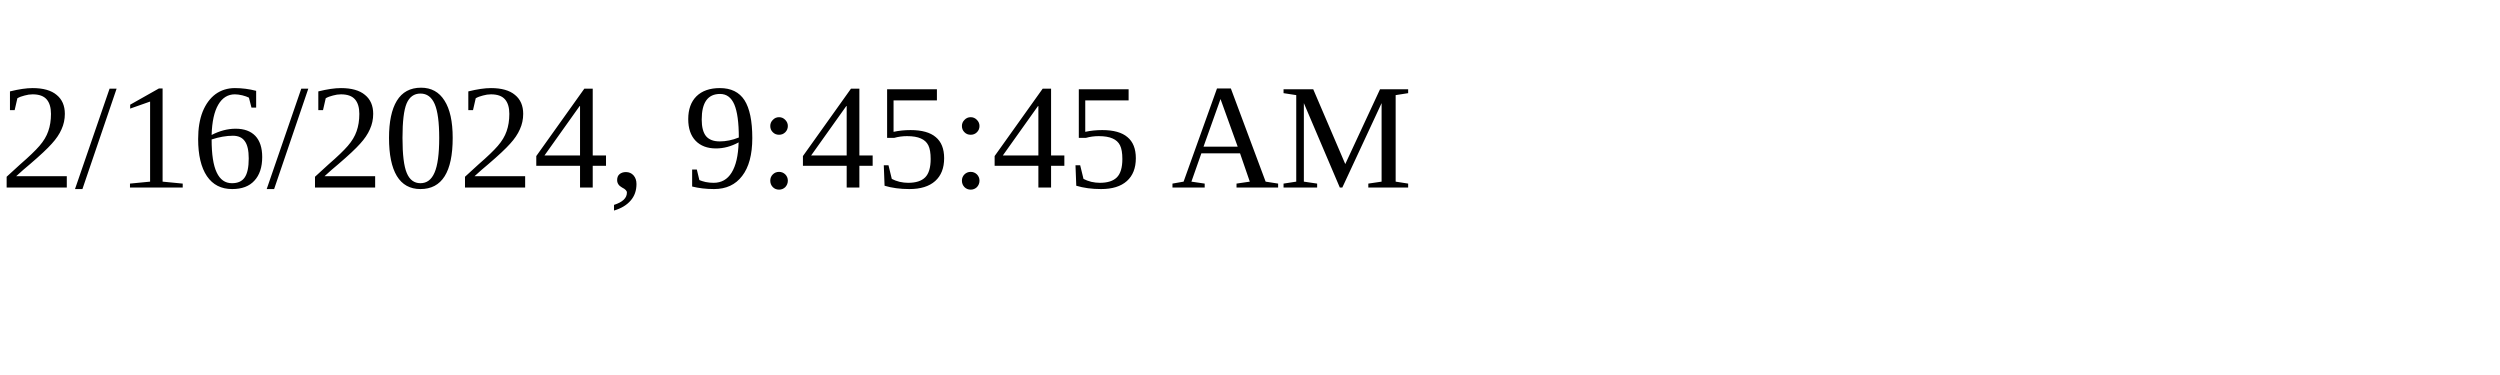
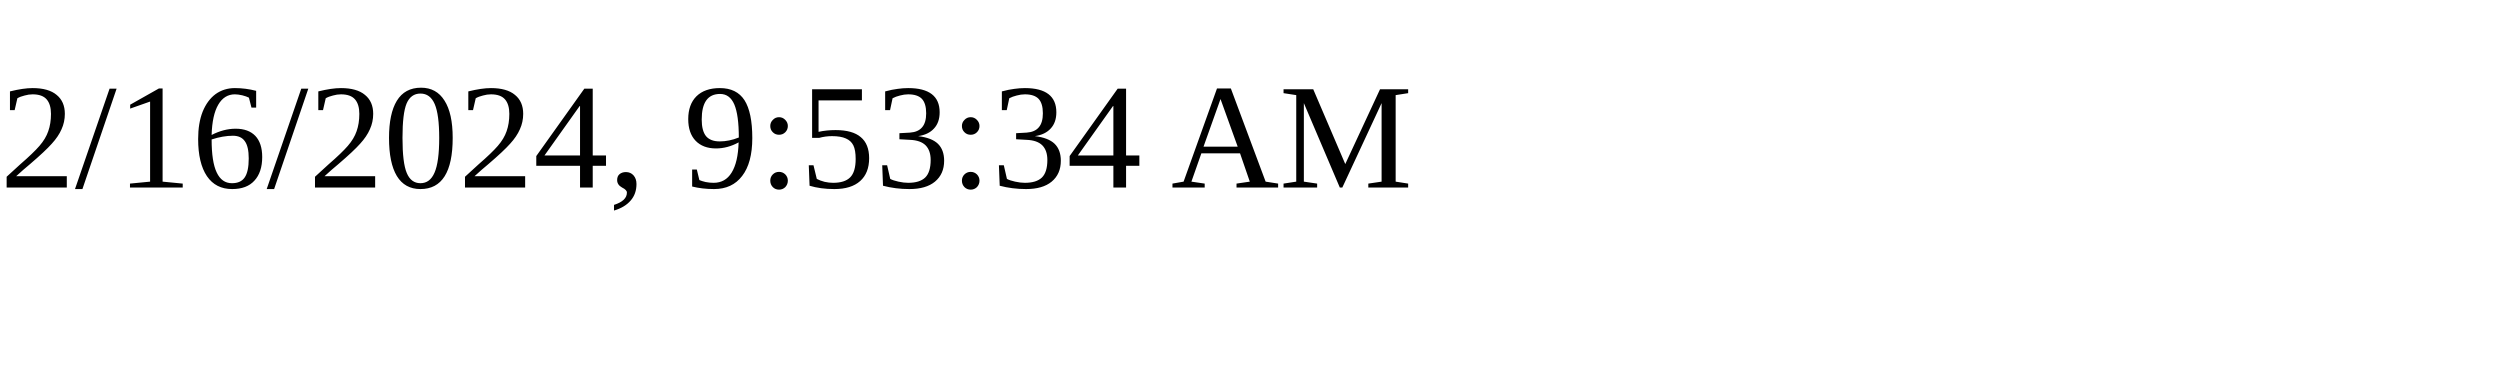
<svg xmlns="http://www.w3.org/2000/svg" height="30" width="200">
-   <text x="0" y="15">2/16/2024, 9:45:45 AM</text>
+   <text x="0" y="15">2/16/2024, 9:53:34 AM</text>
</svg>
